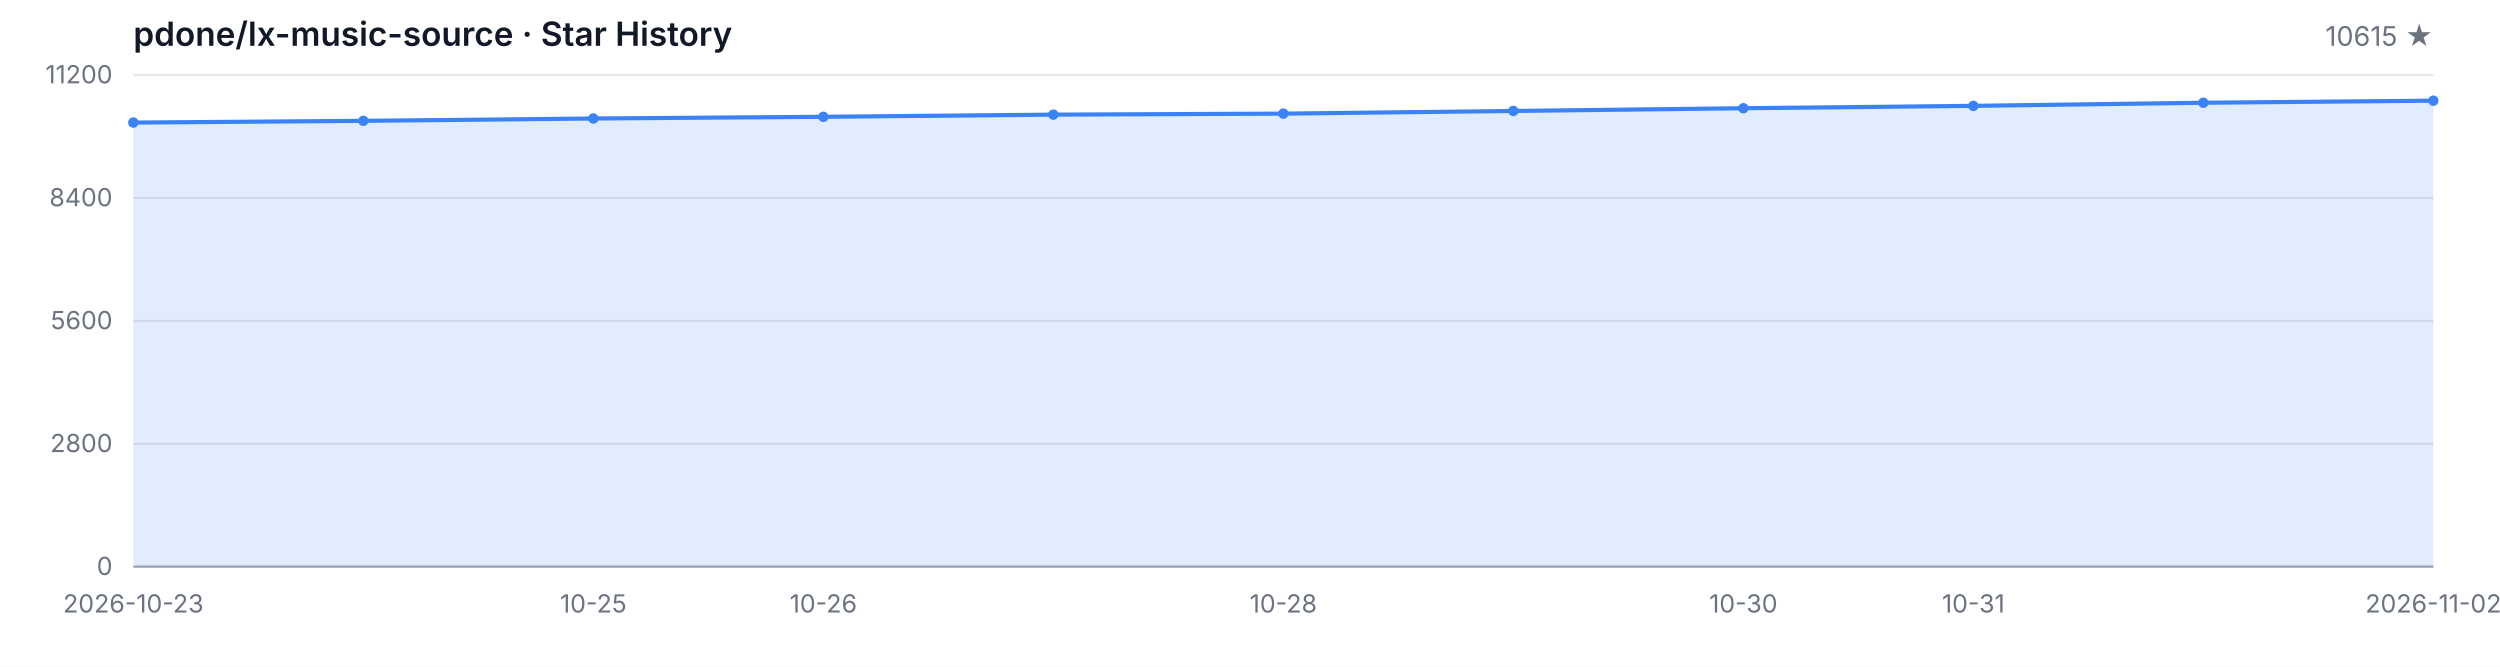
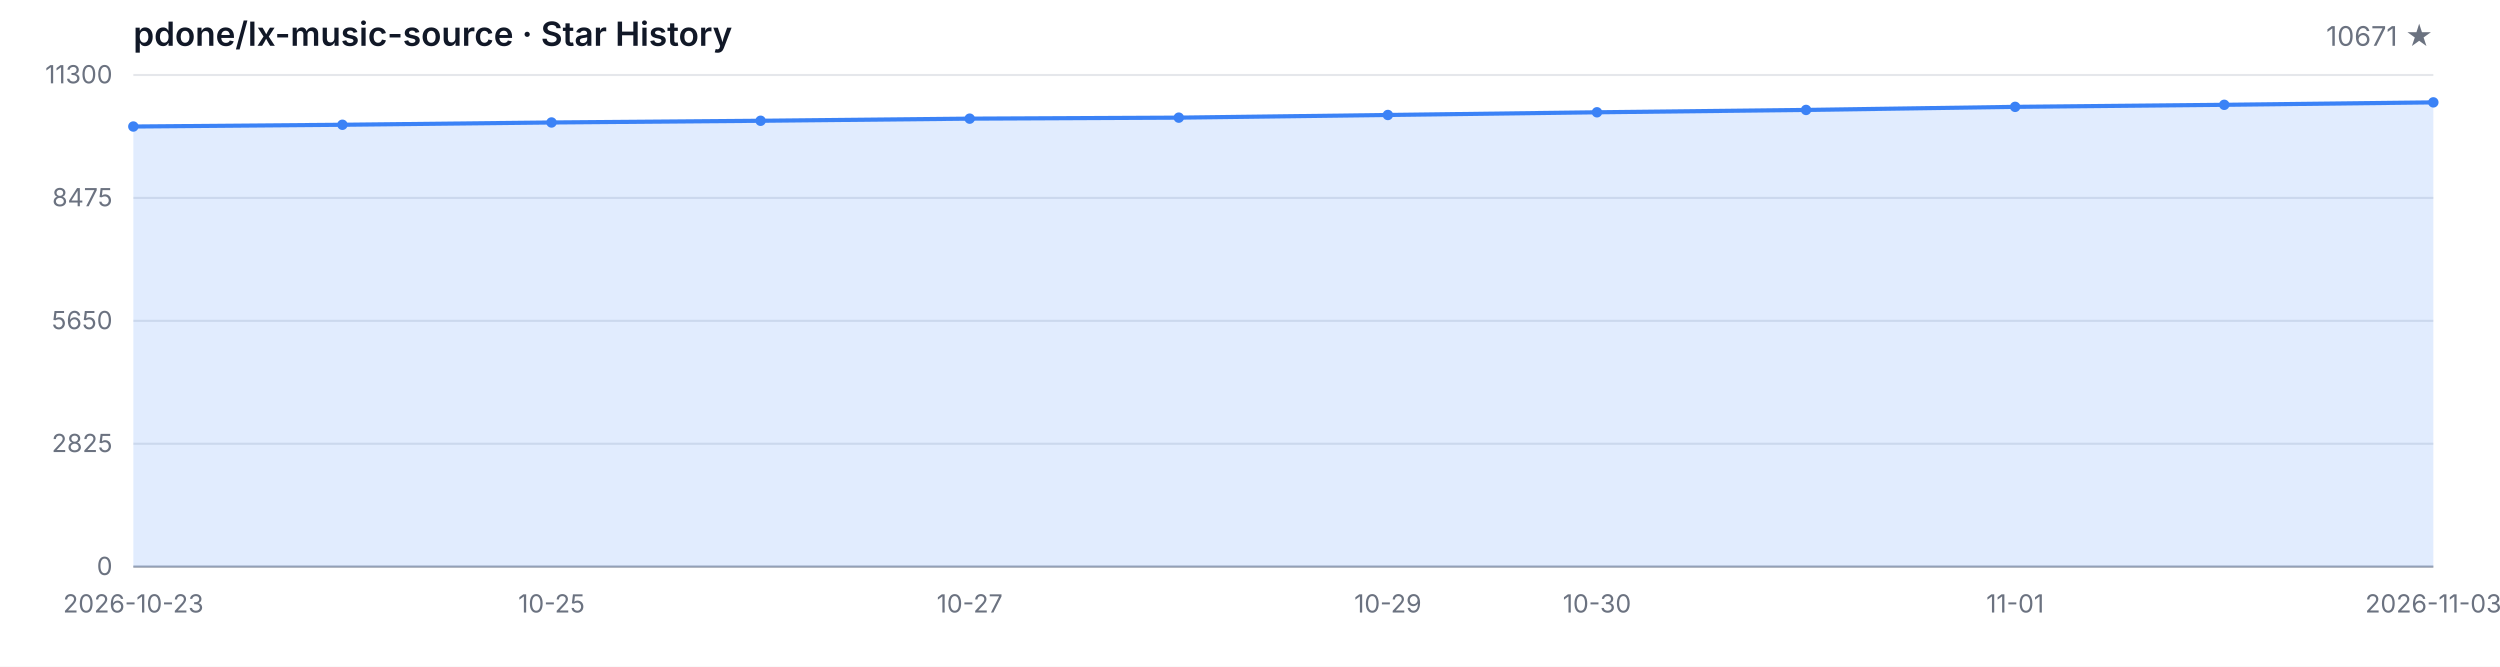
<svg xmlns="http://www.w3.org/2000/svg" width="1200" height="320" viewBox="0 0 1200 320" role="img" aria-label="Star History">
  <style>
  .bg { fill: #ffffff; }
  .grid { stroke: #e5e7eb; stroke-width: 1; }
  .axis { stroke: #9ca3af; stroke-width: 1; }
  .area { fill: rgba(59, 130, 246, 0.15); }
  .line { fill: none; stroke: #3b82f6; stroke-width: 2; stroke-linejoin: round; stroke-linecap: round; }
  .dot { fill: #3b82f6; }
  .tlabel { fill: #6b7280; font-family: -apple-system, BlinkMacSystemFont, 'Segoe UI', sans-serif; font-size: 12px; }
  .title { fill: #111827; font-family: -apple-system, BlinkMacSystemFont, 'Segoe UI', sans-serif; font-size: 16px; font-weight: 600; }
  .subtitle { fill: #6b7280; font-family: -apple-system, BlinkMacSystemFont, 'Segoe UI', sans-serif; font-size: 13px; }
  @media (prefers-color-scheme: dark) {
    .bg { fill: #0d1117; }
    .grid { stroke: #21262d; }
    .axis { stroke: #484f58; }
    .area { fill: rgba(58, 132, 255, 0.18); }
    .line { stroke: #58a6ff; }
    .dot { fill: #58a6ff; }
    .tlabel { fill: #8b949e; }
    .title { fill: #c9d1d9; }
    .subtitle { fill: #8b949e; }
  }
</style>
  <rect class="bg" width="1200" height="320" />
  <text class="title" x="64" y="22">pdone/lx-music-source · Star History</text>
-   <text class="subtitle" x="1168" y="22" text-anchor="end">10615 ★</text>
+   <text class="subtitle" x="1168" y="22" text-anchor="end">10671 ★</text>
  <line class="grid" x1="64" y1="272.00" x2="1168" y2="272.00" />
  <line class="grid" x1="64" y1="213.00" x2="1168" y2="213.00" />
  <line class="grid" x1="64" y1="154.00" x2="1168" y2="154.00" />
  <line class="grid" x1="64" y1="95.00" x2="1168" y2="95.00" />
  <line class="grid" x1="64" y1="36.00" x2="1168" y2="36.00" />
  <text class="tlabel" x="54" y="276.00" text-anchor="end">0</text>
-   <text class="tlabel" x="54" y="217.00" text-anchor="end">2800</text>
-   <text class="tlabel" x="54" y="158.00" text-anchor="end">5600</text>
-   <text class="tlabel" x="54" y="99.00" text-anchor="end">8400</text>
-   <text class="tlabel" x="54" y="40.00" text-anchor="end">11200</text>
+   <text class="tlabel" x="54" y="217.00" text-anchor="end">2825</text>
+   <text class="tlabel" x="54" y="158.00" text-anchor="end">5650</text>
+   <text class="tlabel" x="54" y="99.00" text-anchor="end">8475</text>
+   <text class="tlabel" x="54" y="40.00" text-anchor="end">11300</text>
  <line class="axis" x1="64" y1="272" x2="1168" y2="272" />
-   <path class="area" d="M 64.00 272.00 L 64.00 58.84 L 174.40 58.00 L 284.80 56.88 L 395.20 56.06 L 505.60 55.03 L 616.00 54.54 L 726.40 53.26 L 836.80 51.95 L 947.20 50.81 L 1057.60 49.32 L 1168.00 48.33 L 1168.00 272.00 Z" />
-   <path class="line" d="M 64.00 58.84 L 174.40 58.00 L 284.80 56.88 L 395.20 56.06 L 505.60 55.03 L 616.00 54.54 L 726.40 53.26 L 836.80 51.95 L 947.20 50.81 L 1057.60 49.32 L 1168.00 48.33" />
-   <circle class="dot" cx="64.00" cy="58.84" r="2.5" />
-   <circle class="dot" cx="174.40" cy="58.00" r="2.5" />
-   <circle class="dot" cx="284.80" cy="56.88" r="2.5" />
-   <circle class="dot" cx="395.20" cy="56.06" r="2.5" />
-   <circle class="dot" cx="505.60" cy="55.03" r="2.5" />
-   <circle class="dot" cx="616.00" cy="54.54" r="2.5" />
-   <circle class="dot" cx="726.40" cy="53.26" r="2.5" />
-   <circle class="dot" cx="836.80" cy="51.95" r="2.5" />
-   <circle class="dot" cx="947.20" cy="50.81" r="2.5" />
-   <circle class="dot" cx="1057.60" cy="49.32" r="2.5" />
-   <circle class="dot" cx="1168.00" cy="48.33" r="2.5" />
+   <path class="area" d="M 64.00 272.00 L 64.00 60.73 L 164.36 59.89 L 264.73 58.79 L 365.09 57.97 L 465.45 56.95 L 565.82 56.47 L 666.18 55.19 L 766.55 53.90 L 866.91 52.77 L 967.27 51.29 L 1067.64 50.31 L 1168.00 49.14 L 1168.00 272.00 Z" />
+   <path class="line" d="M 64.00 60.73 L 164.36 59.89 L 264.73 58.79 L 365.09 57.97 L 465.45 56.95 L 565.82 56.47 L 666.18 55.19 L 766.55 53.90 L 866.91 52.77 L 967.27 51.29 L 1067.64 50.31 L 1168.00 49.14" />
+   <circle class="dot" cx="64.00" cy="60.73" r="2.5" />
+   <circle class="dot" cx="164.36" cy="59.89" r="2.5" />
+   <circle class="dot" cx="264.73" cy="58.79" r="2.5" />
+   <circle class="dot" cx="365.09" cy="57.97" r="2.5" />
+   <circle class="dot" cx="465.45" cy="56.95" r="2.5" />
+   <circle class="dot" cx="565.82" cy="56.47" r="2.5" />
+   <circle class="dot" cx="666.18" cy="55.19" r="2.5" />
+   <circle class="dot" cx="766.55" cy="53.90" r="2.5" />
+   <circle class="dot" cx="866.91" cy="52.77" r="2.5" />
+   <circle class="dot" cx="967.27" cy="51.29" r="2.5" />
+   <circle class="dot" cx="1067.64" cy="50.31" r="2.5" />
+   <circle class="dot" cx="1168.00" cy="49.14" r="2.5" />
  <text class="tlabel" x="64.00" y="294" text-anchor="middle">2026-10-23</text>
-   <text class="tlabel" x="284.80" y="294" text-anchor="middle">10-25</text>
-   <text class="tlabel" x="395.20" y="294" text-anchor="middle">10-26</text>
-   <text class="tlabel" x="616.00" y="294" text-anchor="middle">10-28</text>
-   <text class="tlabel" x="836.80" y="294" text-anchor="middle">10-30</text>
-   <text class="tlabel" x="947.20" y="294" text-anchor="middle">10-31</text>
-   <text class="tlabel" x="1168.00" y="294" text-anchor="middle">2026-11-02</text>
+   <text class="tlabel" x="264.73" y="294" text-anchor="middle">10-25</text>
+   <text class="tlabel" x="465.45" y="294" text-anchor="middle">10-27</text>
+   <text class="tlabel" x="666.18" y="294" text-anchor="middle">10-29</text>
+   <text class="tlabel" x="766.55" y="294" text-anchor="middle">10-30</text>
+   <text class="tlabel" x="967.27" y="294" text-anchor="middle">11-01</text>
+   <text class="tlabel" x="1168.00" y="294" text-anchor="middle">2026-11-03</text>
</svg>
